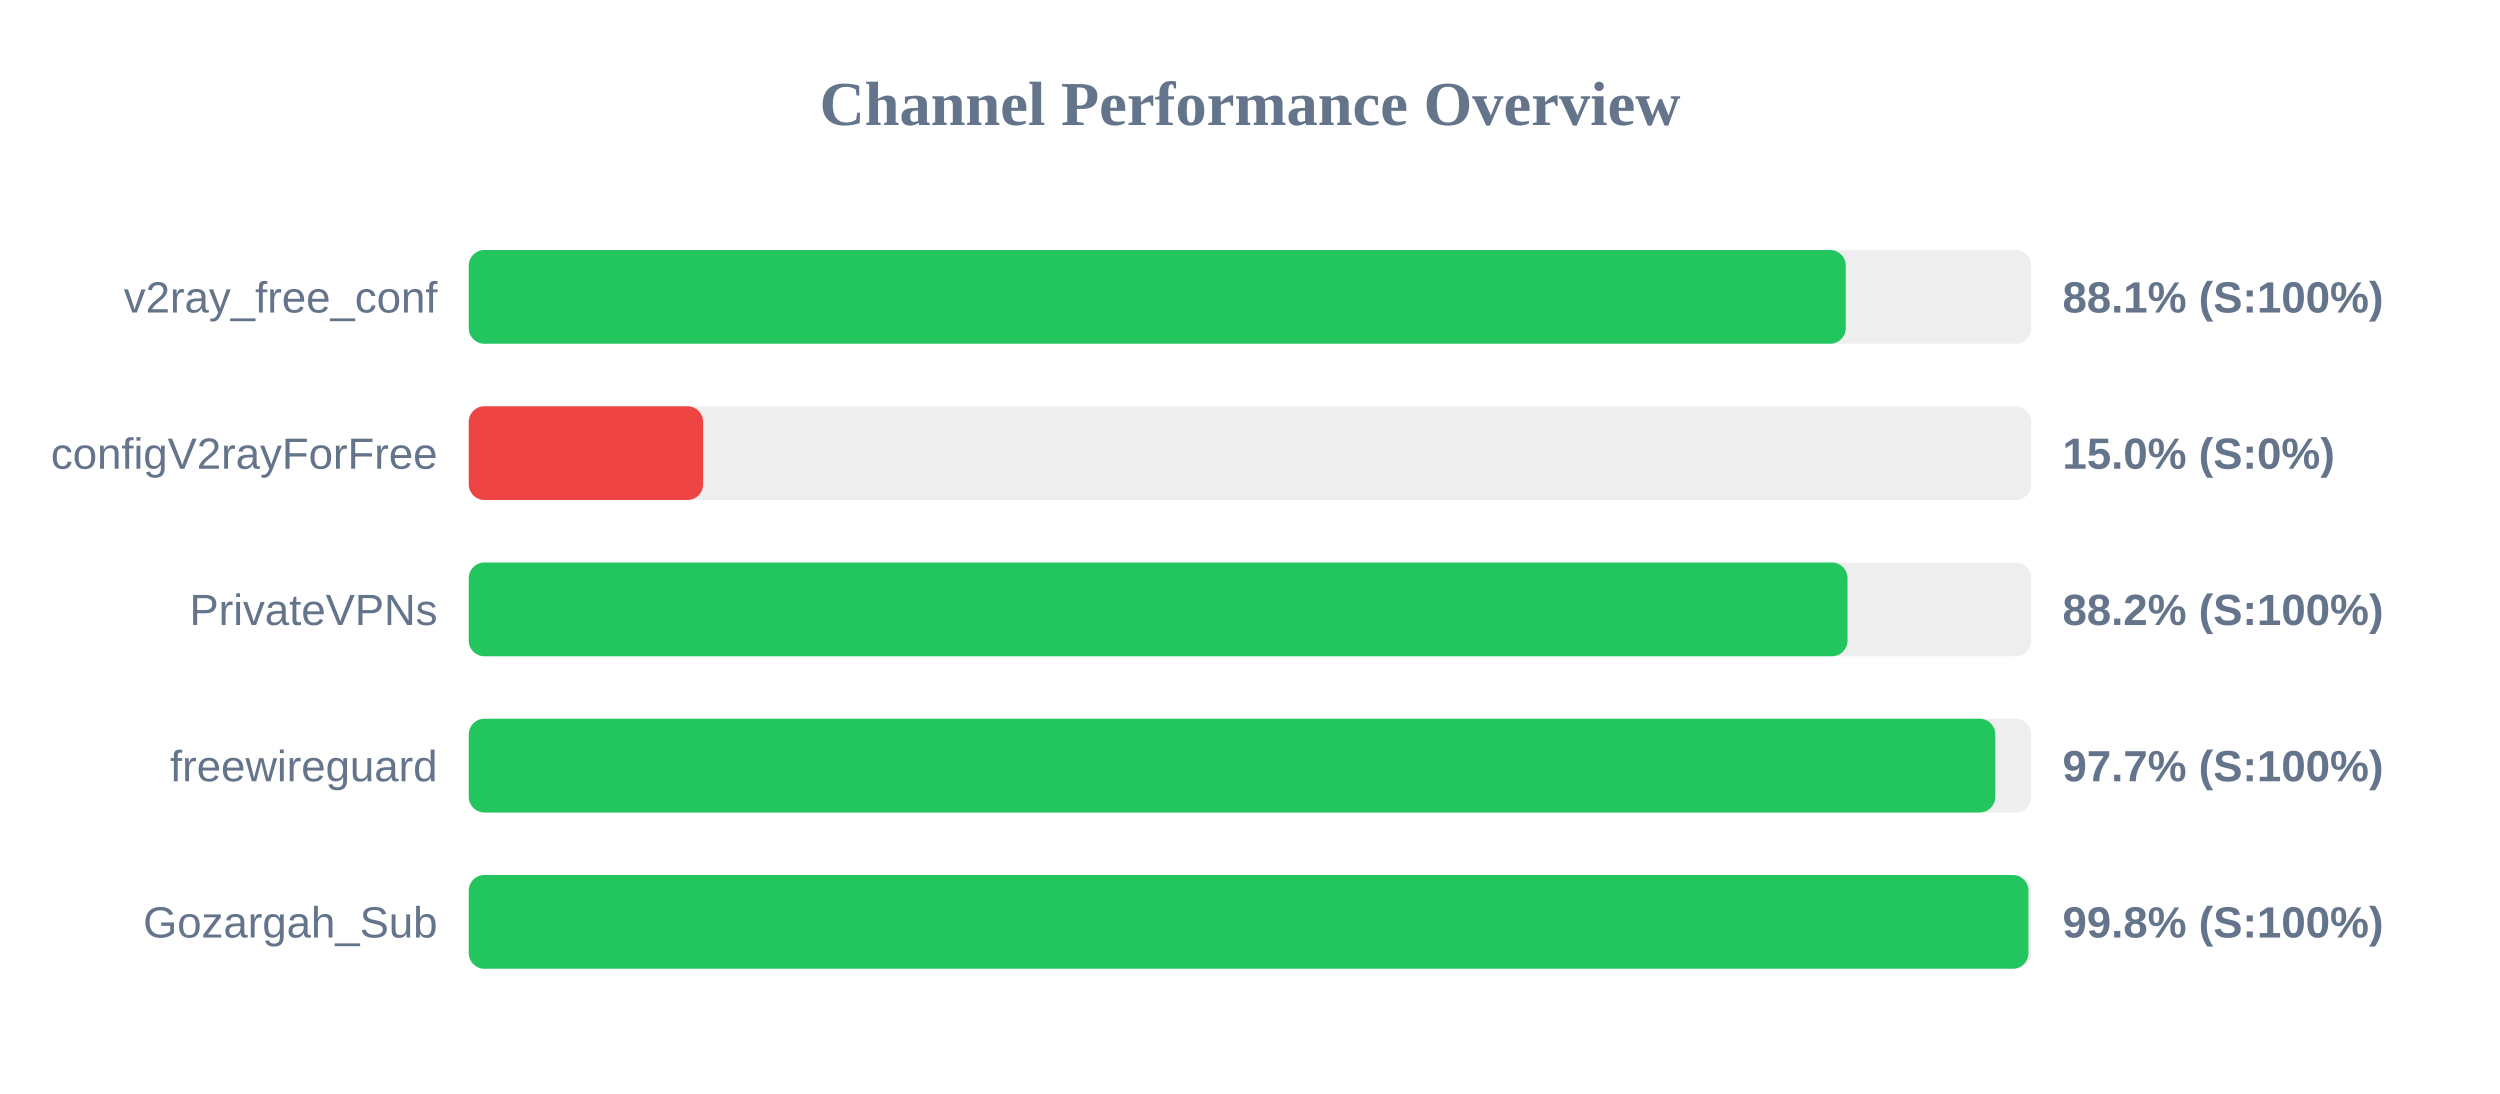
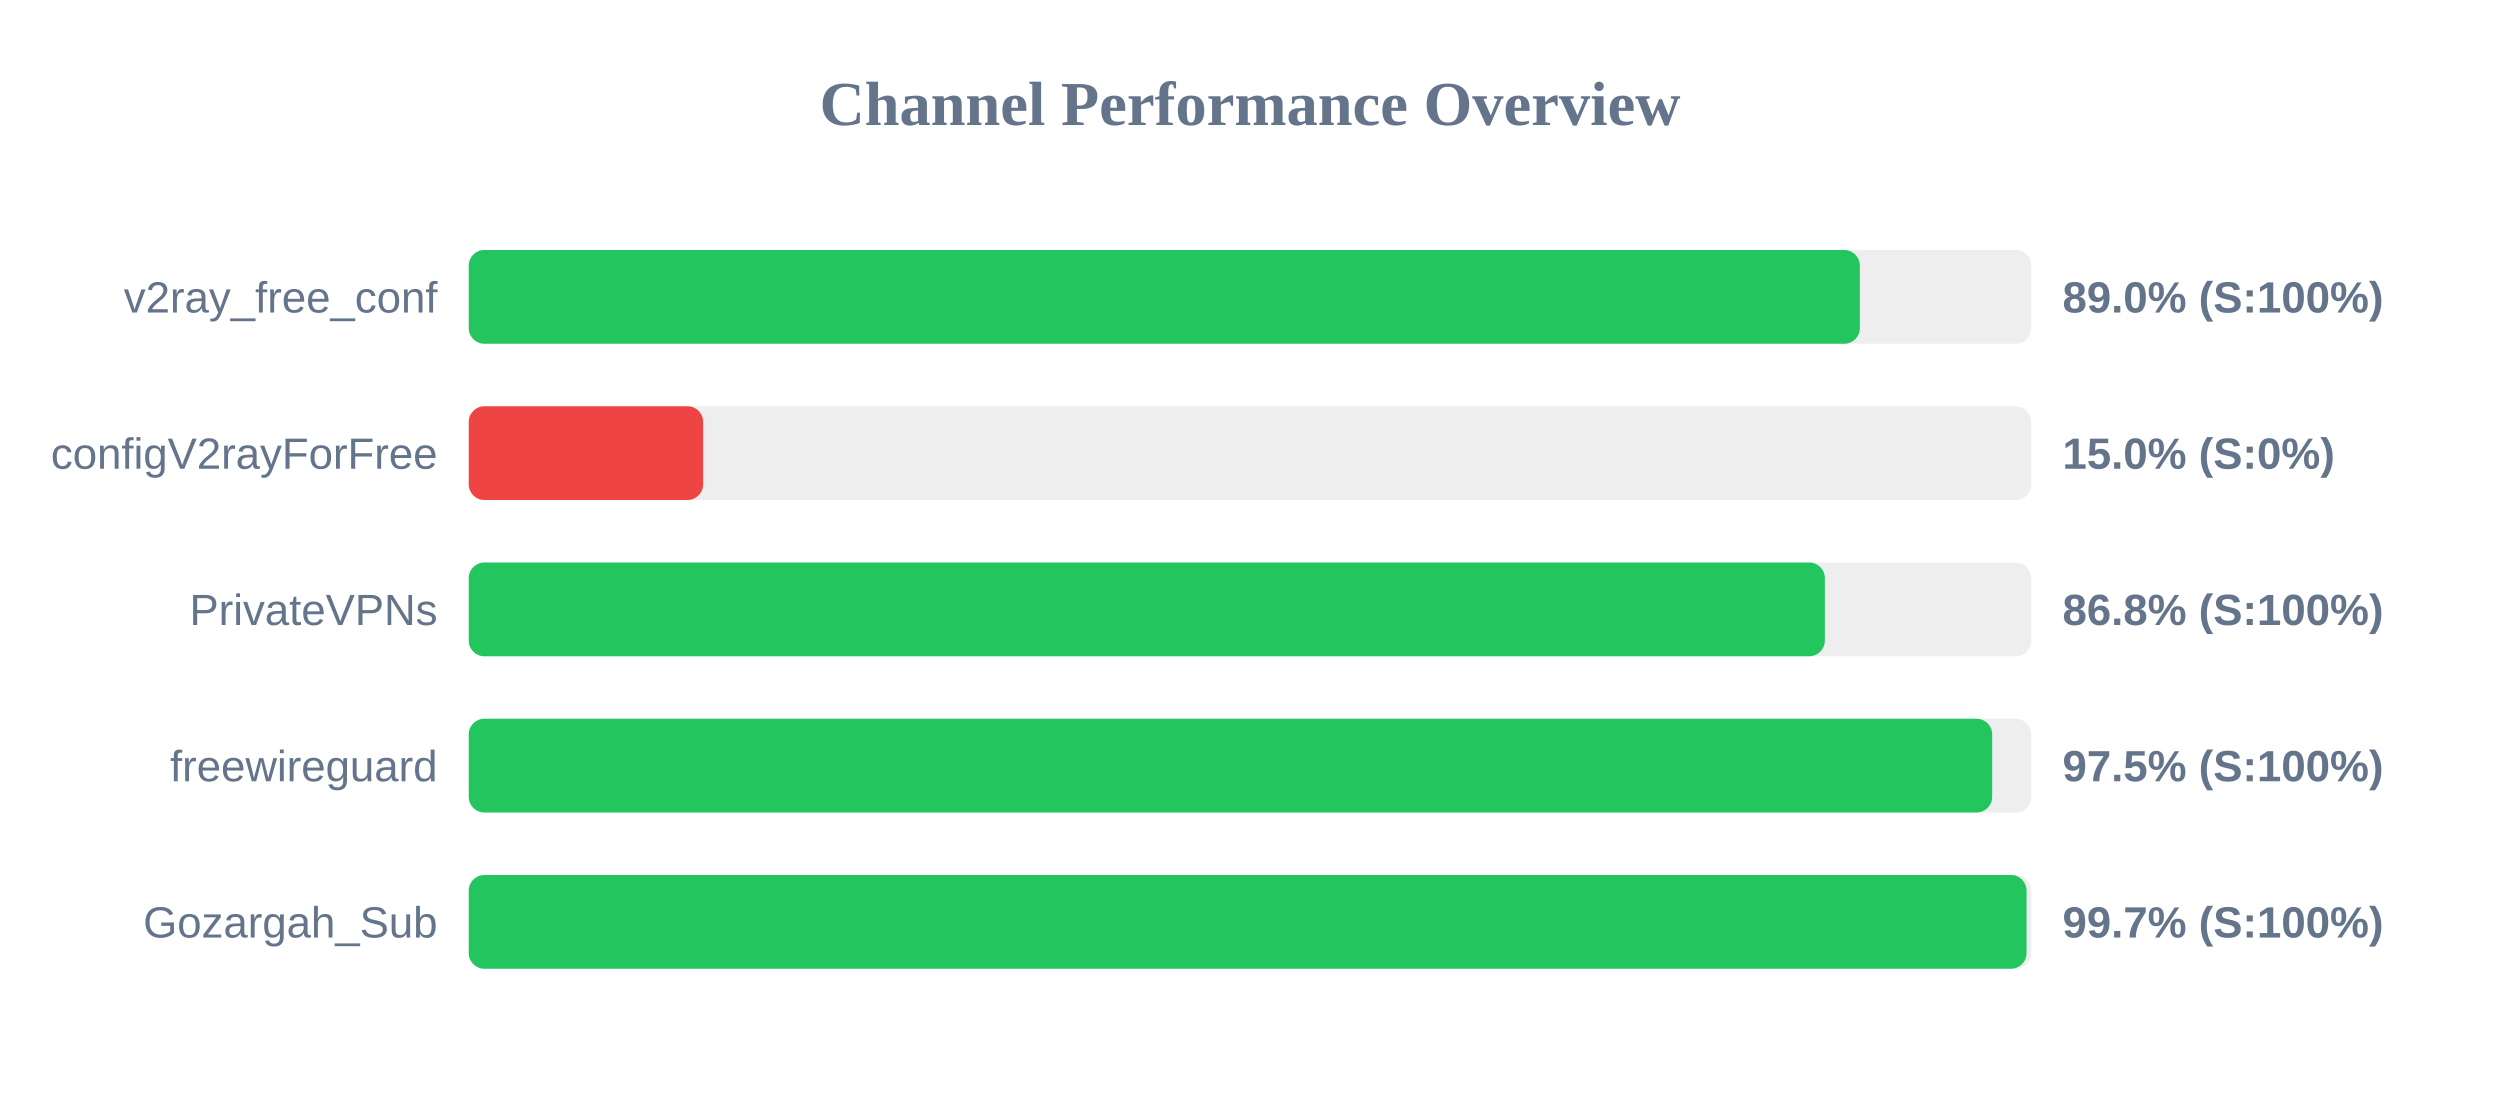
<svg xmlns="http://www.w3.org/2000/svg" width="800" height="350" version="1.1">
  <style>
        .row { font: 14px Arial; fill: #64748b; }
        .score { font: bold 14px Arial; fill: #64748b; }
    </style>
  <text x="400" y="40" text-anchor="middle" font-size="20px" font-weight="bold" fill="#64748b">Channel Performance Overview</text>
  <rect x="150" y="80" width="500" height="30" fill="#eee" rx="5" />
-   <rect x="150" y="80" width="440.65" height="30" fill="#22c55e" rx="5" />
+   <rect x="150" y="80" width="445.15" height="30" fill="#22c55e" rx="5" />
  <text x="140" y="100" text-anchor="end" class="row">v2ray_free_conf</text>
-   <text x="660" y="100" text-anchor="start" class="score">88.1% (S:100%)</text>
+   <text x="660" y="100" text-anchor="start" class="score">89.0% (S:100%)</text>
  <rect x="150" y="130" width="500" height="30" fill="#eee" rx="5" />
  <rect x="150" y="130" width="75.0" height="30" fill="#ef4444" rx="5" />
  <text x="140" y="150" text-anchor="end" class="row">configV2rayForFree</text>
  <text x="660" y="150" text-anchor="start" class="score">15.0% (S:0%)</text>
  <rect x="150" y="180" width="500" height="30" fill="#eee" rx="5" />
-   <rect x="150" y="180" width="441.2" height="30" fill="#22c55e" rx="5" />
+   <rect x="150" y="180" width="433.95" height="30" fill="#22c55e" rx="5" />
  <text x="140" y="200" text-anchor="end" class="row">PrivateVPNs</text>
-   <text x="660" y="200" text-anchor="start" class="score">88.2% (S:100%)</text>
+   <text x="660" y="200" text-anchor="start" class="score">86.8% (S:100%)</text>
  <rect x="150" y="230" width="500" height="30" fill="#eee" rx="5" />
-   <rect x="150" y="230" width="488.5" height="30" fill="#22c55e" rx="5" />
+   <rect x="150" y="230" width="487.5" height="30" fill="#22c55e" rx="5" />
  <text x="140" y="250" text-anchor="end" class="row">freewireguard</text>
-   <text x="660" y="250" text-anchor="start" class="score">97.7% (S:100%)</text>
+   <text x="660" y="250" text-anchor="start" class="score">97.5% (S:100%)</text>
  <rect x="150" y="280" width="500" height="30" fill="#eee" rx="5" />
-   <rect x="150" y="280" width="499.1" height="30" fill="#22c55e" rx="5" />
+   <rect x="150" y="280" width="498.5" height="30" fill="#22c55e" rx="5" />
  <text x="140" y="300" text-anchor="end" class="row">Gozargah_Sub</text>
-   <text x="660" y="300" text-anchor="start" class="score">99.8% (S:100%)</text>
+   <text x="660" y="300" text-anchor="start" class="score">99.7% (S:100%)</text>
</svg>
